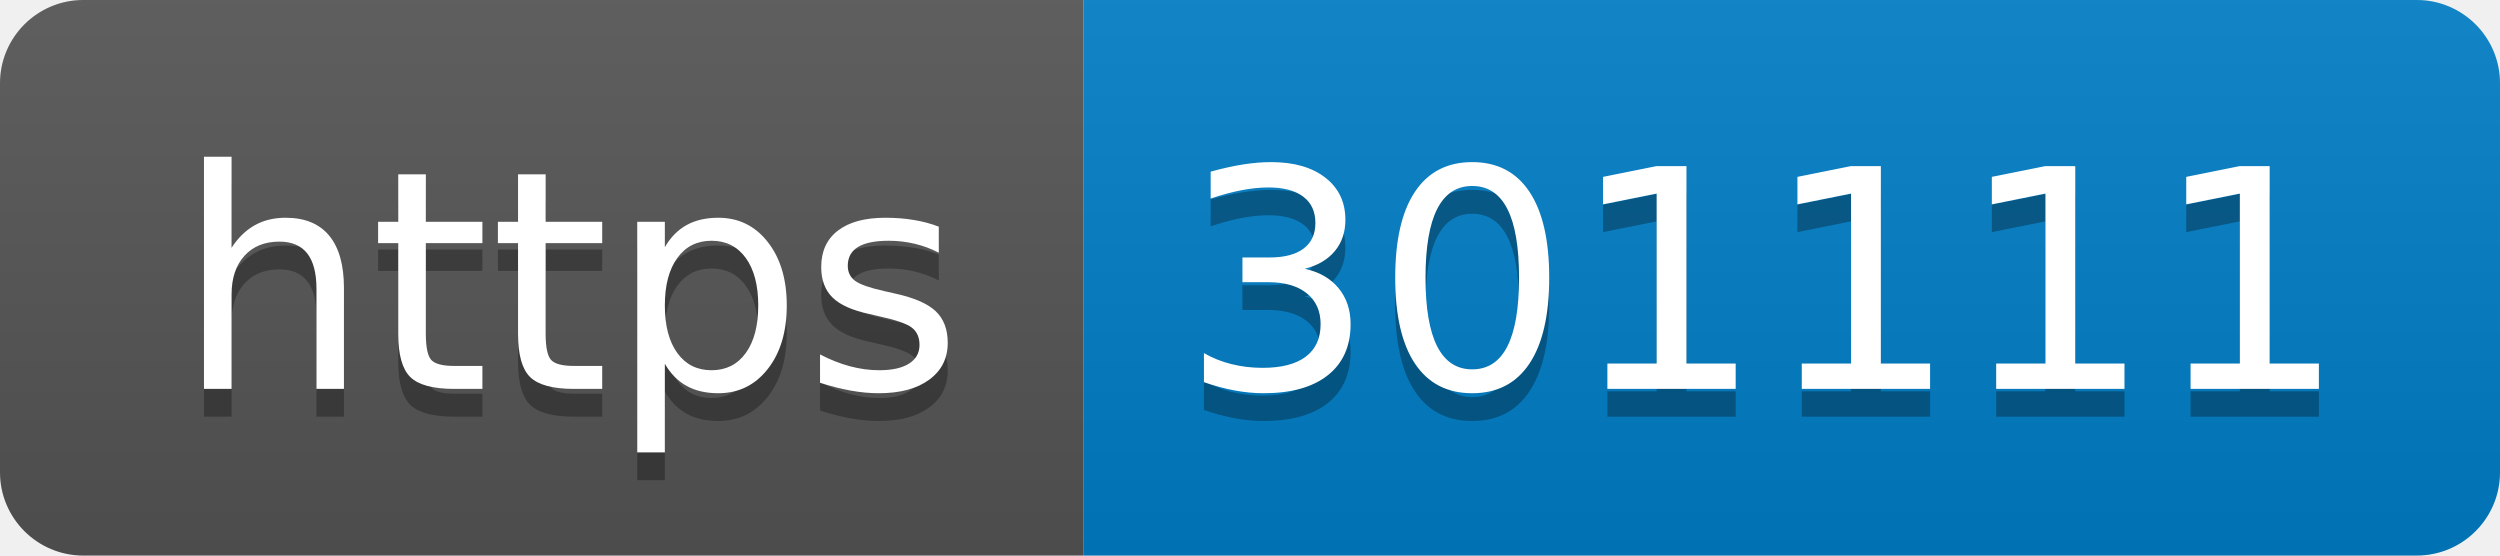
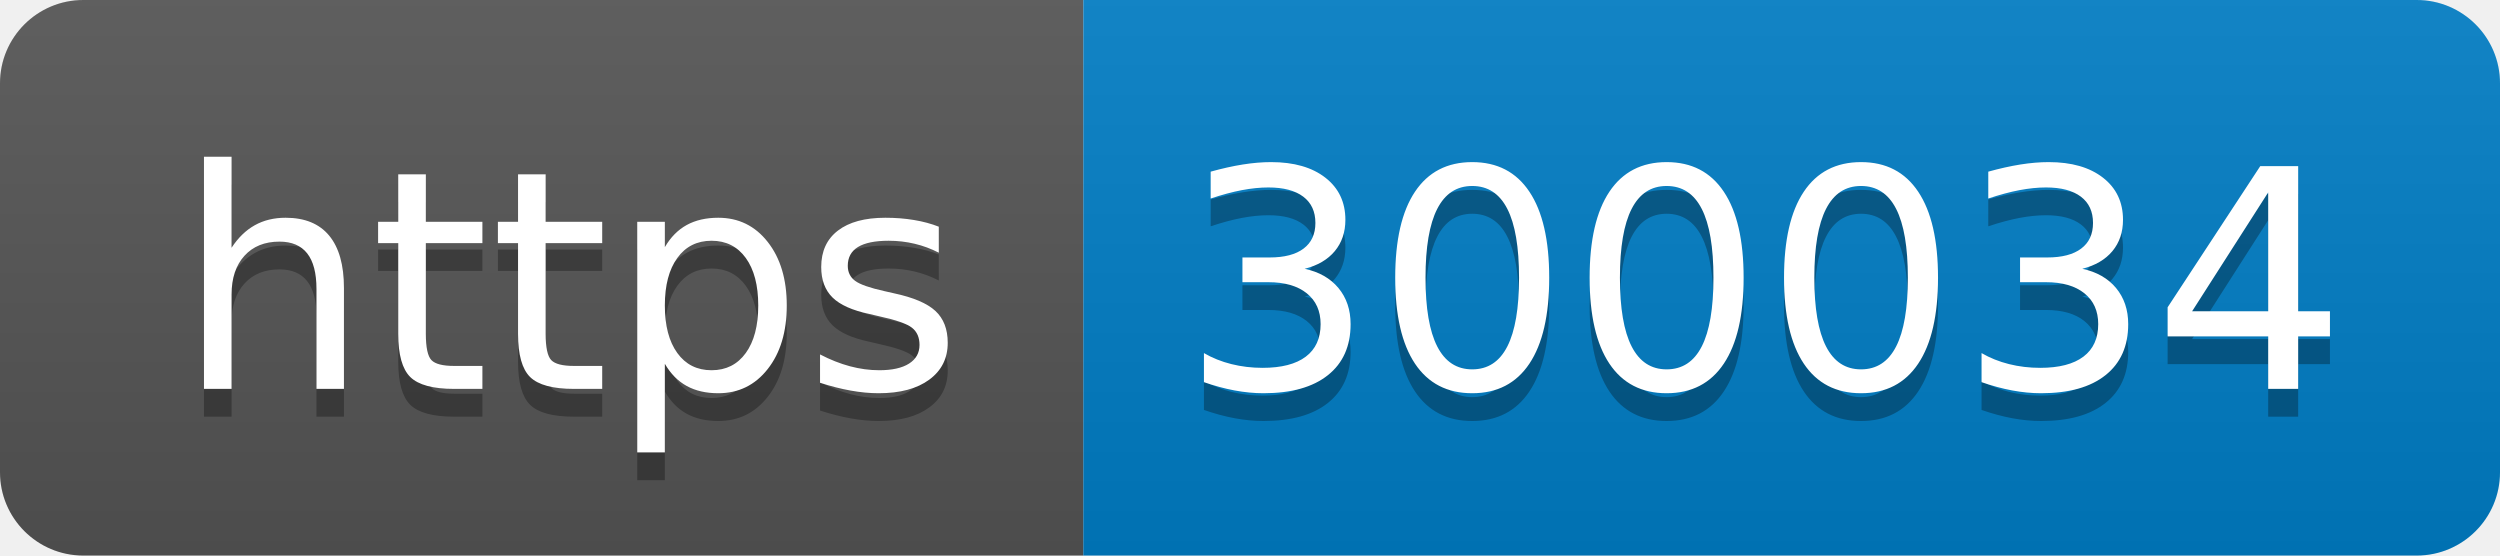
- <svg xmlns="http://www.w3.org/2000/svg" width="90" height="20" role="img" aria-label="https: 301111">
+ <svg xmlns="http://www.w3.org/2000/svg" width="90" height="20" role="img" aria-label="https: 300034">
  <linearGradient id="s" x2="0" y2="100%">
    <stop offset="0" stop-color="#bbb" stop-opacity=".1" />
    <stop offset="1" stop-opacity=".1" />
  </linearGradient>
  <clipPath id="r">
    <rect width="90" height="20" rx="3" fill="#fff" />
  </clipPath>
  <g clip-path="url(#r)">
    <rect width="39" height="20" fill="#555" />
    <rect x="39" width="51" height="20" fill="#007ec6" />
    <rect width="90" height="20" fill="url(#s)" />
  </g>
  <g fill="#fff" text-anchor="middle" font-family="Verdana,Geneva,DejaVu Sans,sans-serif" text-rendering="geometricPrecision" font-size="110">
    <text aria-hidden="true" x="205" y="150" fill="#010101" fill-opacity=".3" transform="scale(.1)" textLength="290">https</text>
    <text x="205" y="140" transform="scale(.1)" fill="#fff" textLength="290">https</text>
-     <text aria-hidden="true" x="635" y="150" fill="#010101" fill-opacity=".3" transform="scale(.1)" textLength="410">301111</text>
-     <text x="635" y="140" transform="scale(.1)" fill="#fff" textLength="410">301111</text>
+     <text aria-hidden="true" x="635" y="150" fill="#010101" fill-opacity=".3" transform="scale(.1)" textLength="410">300034</text>
+     <text x="635" y="140" transform="scale(.1)" fill="#fff" textLength="410">300034</text>
  </g>
</svg>
